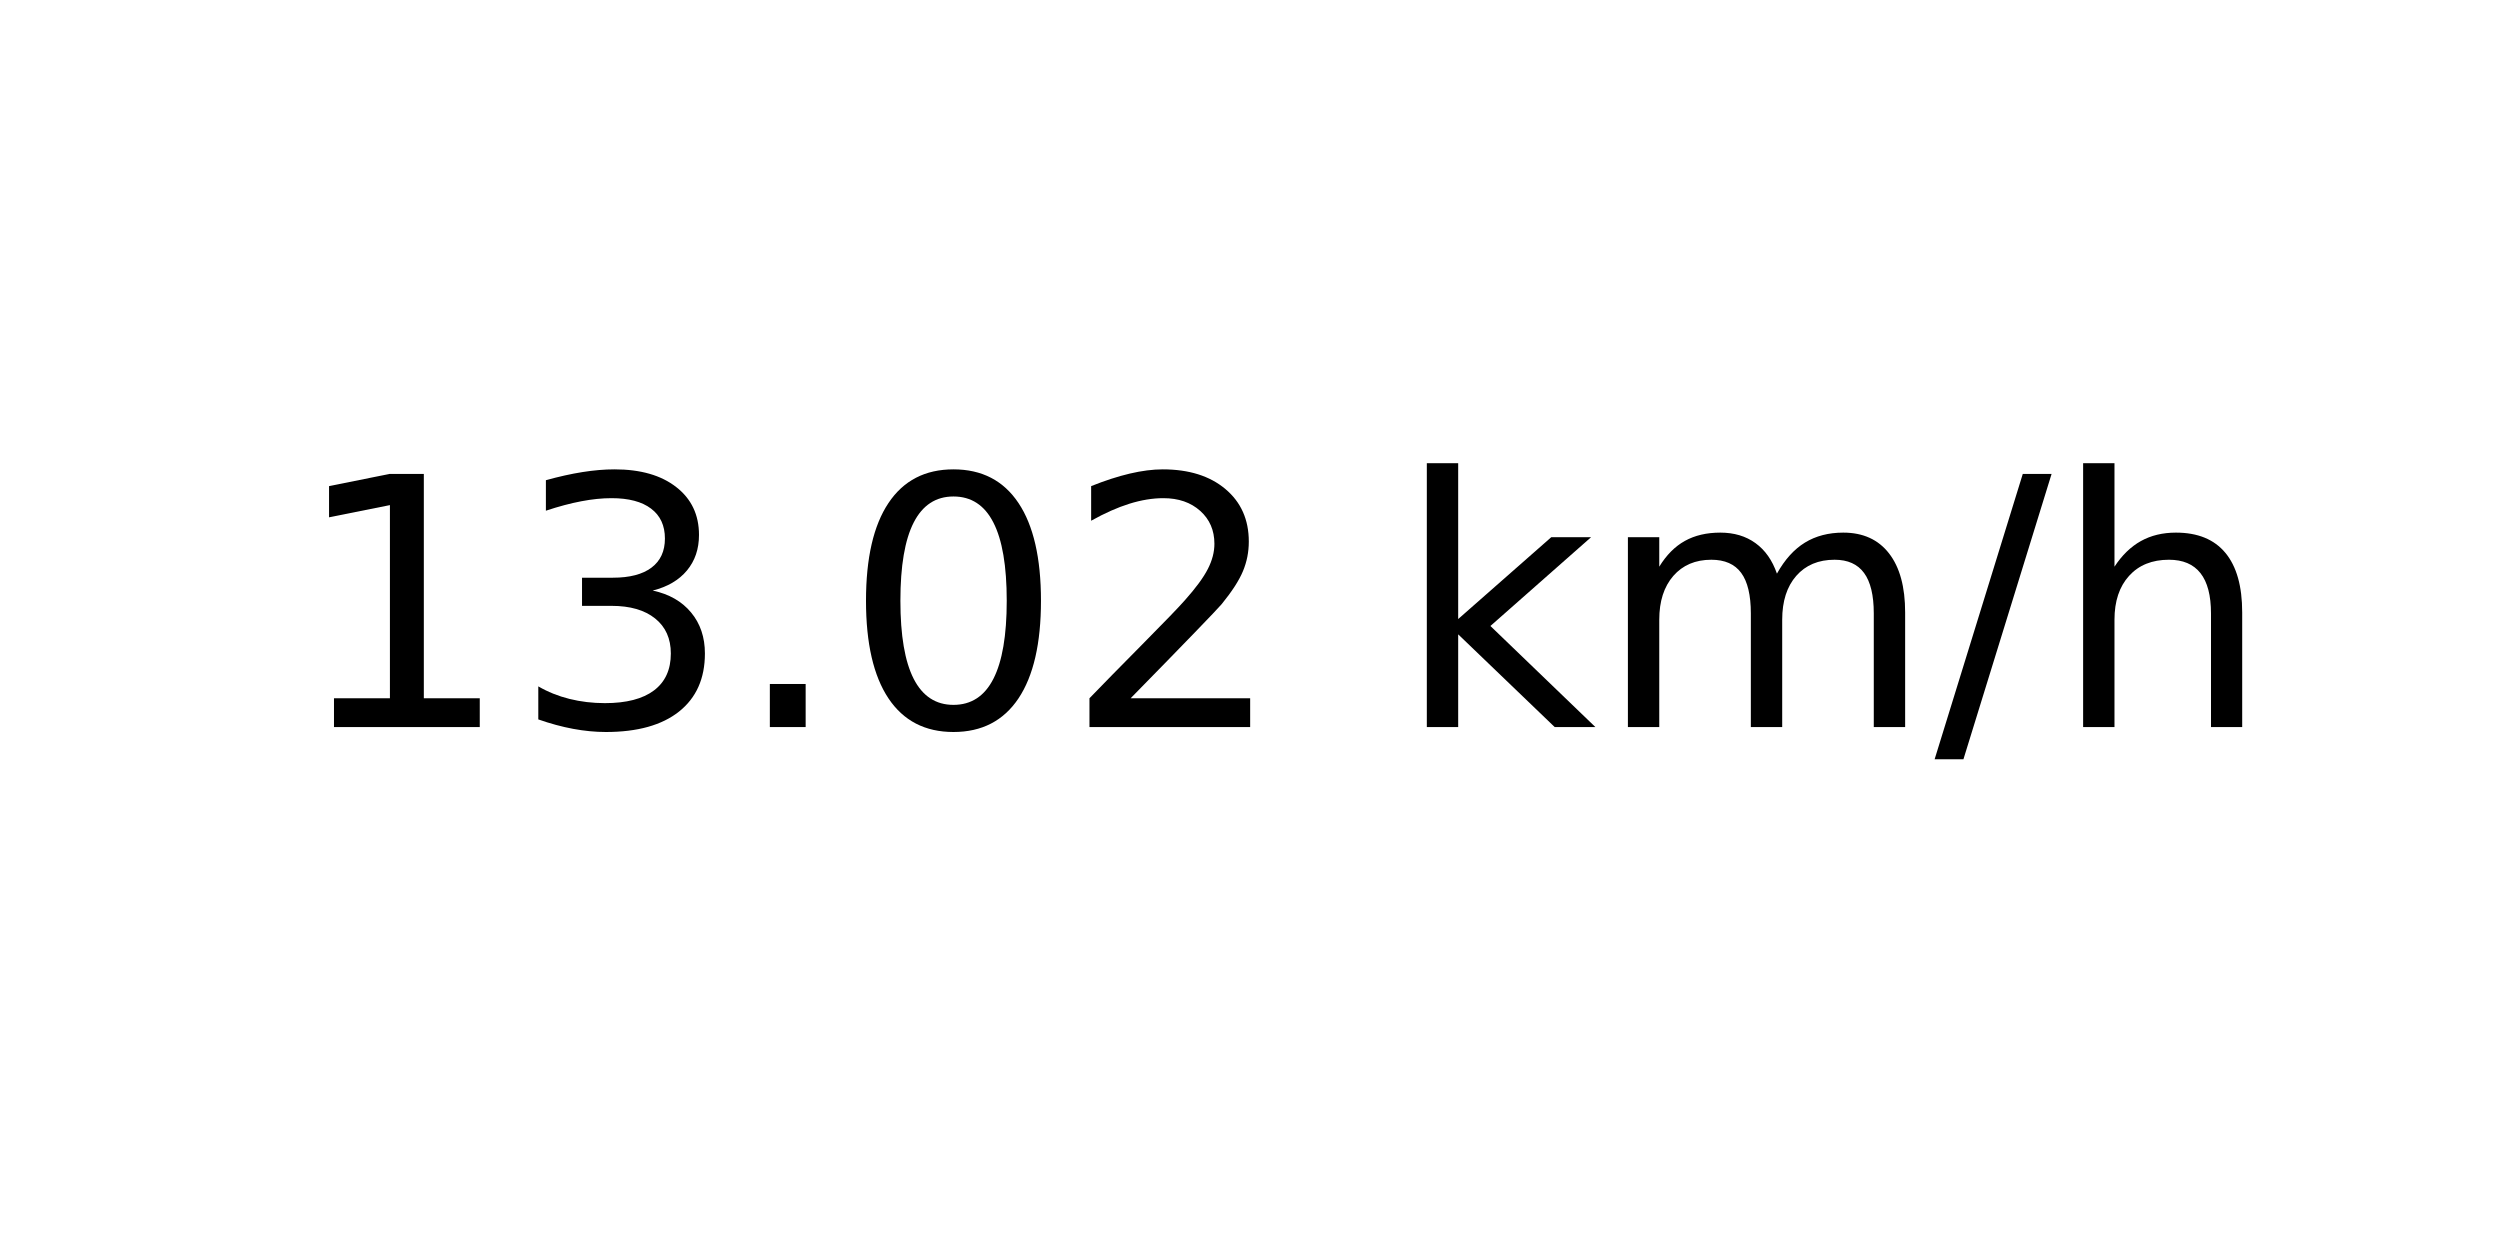
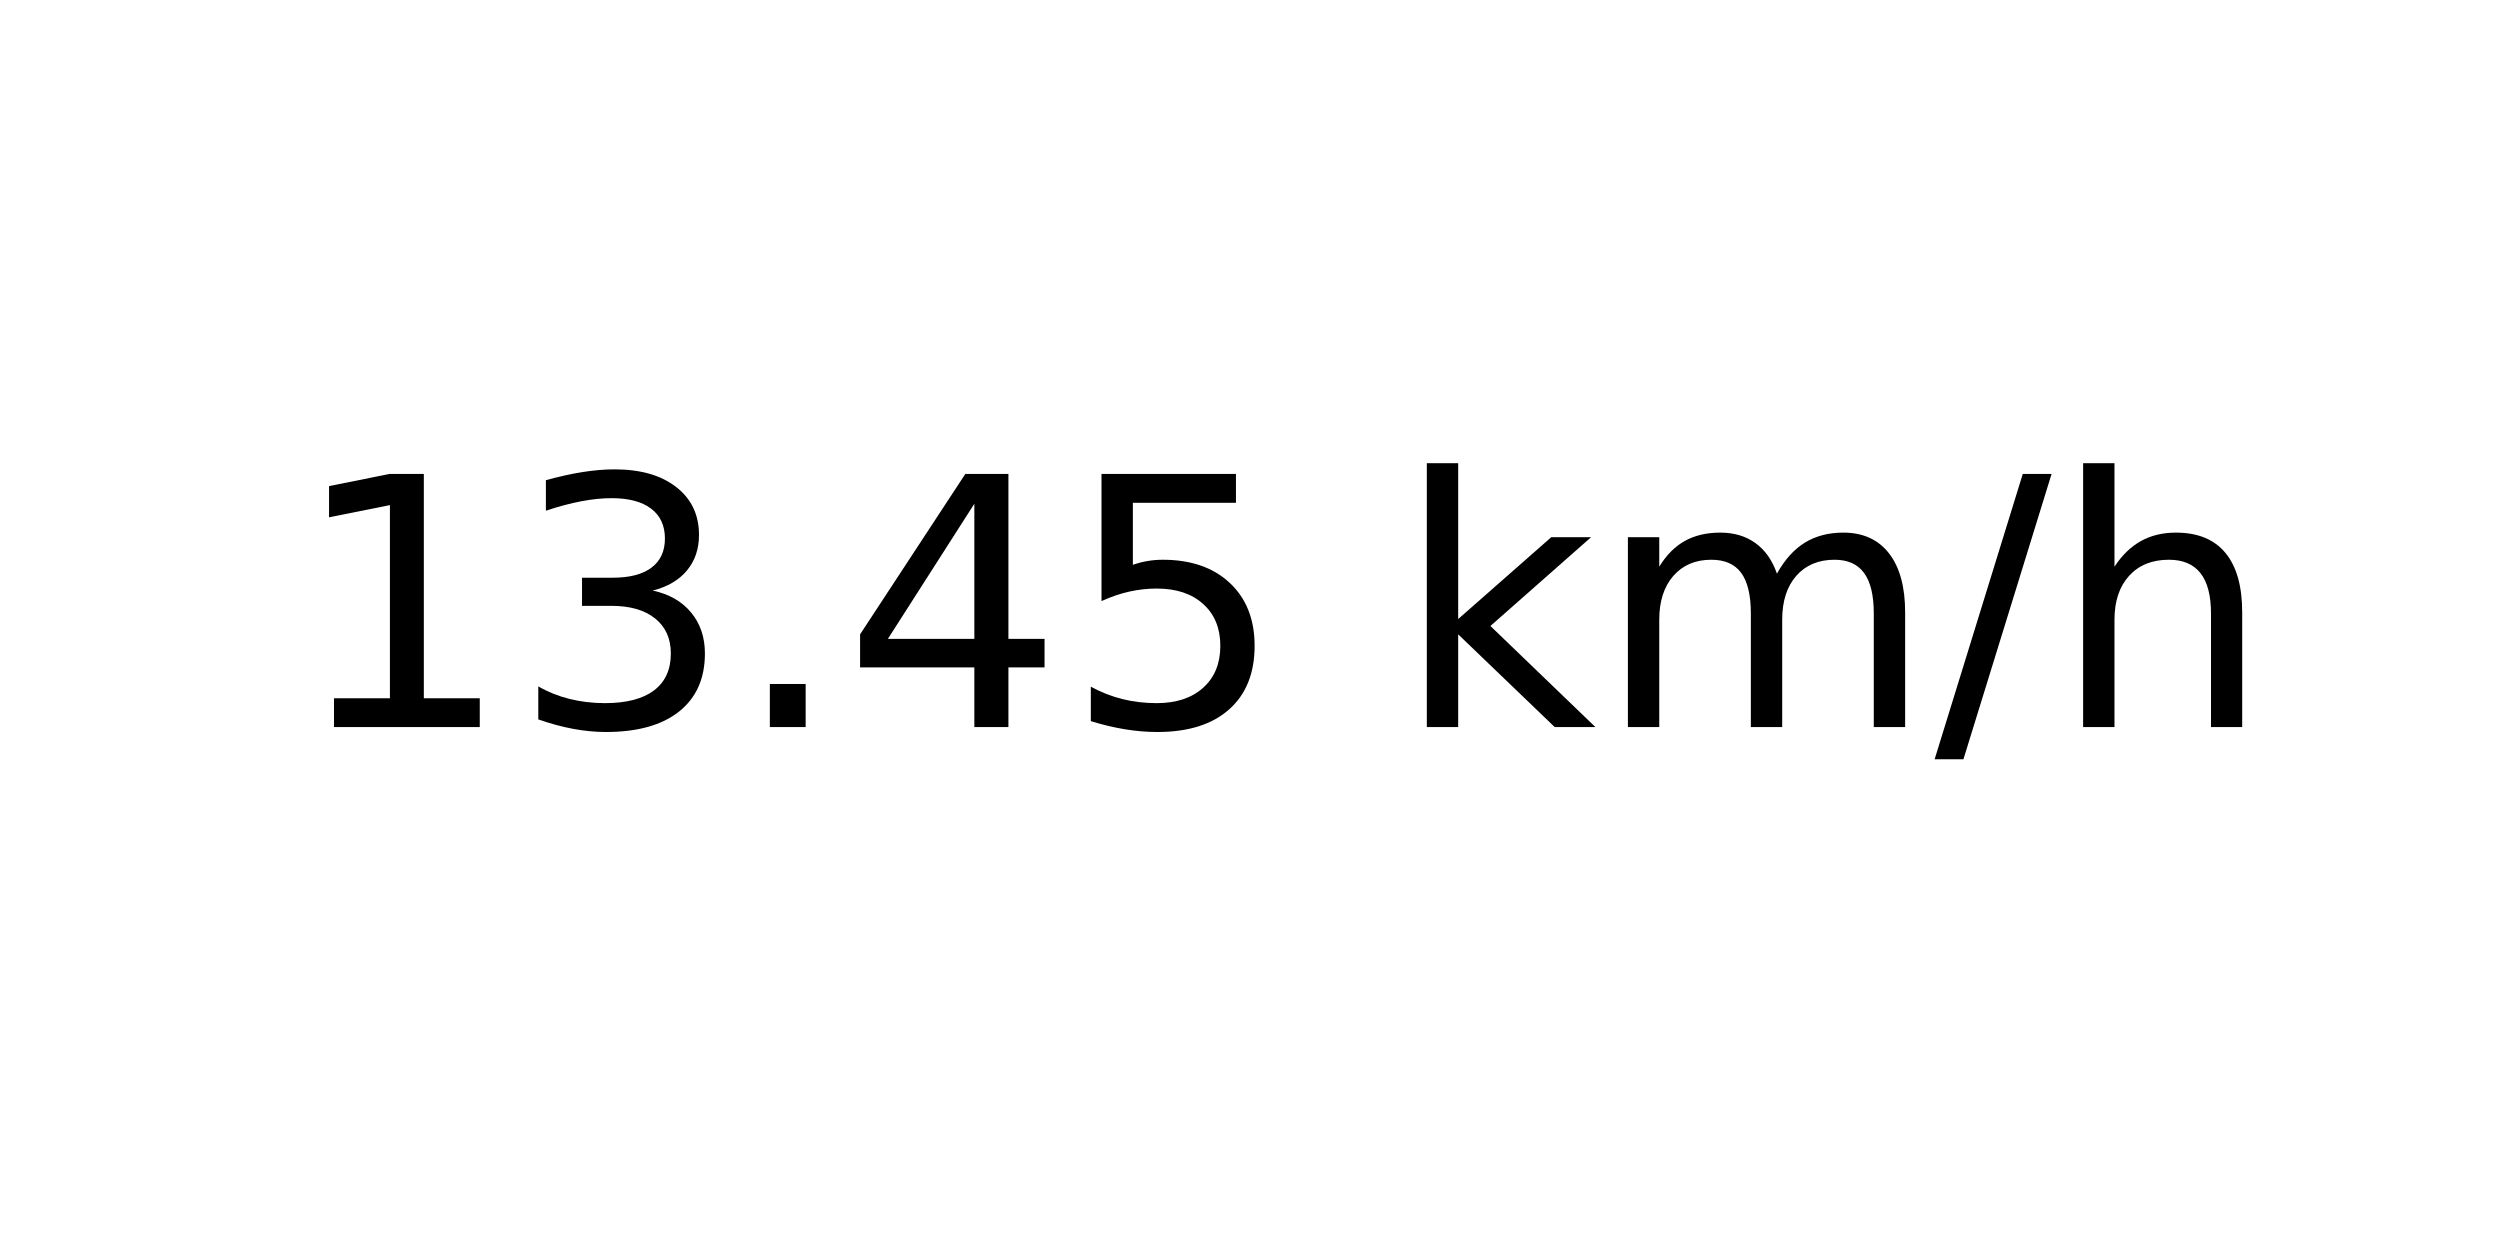
<svg xmlns="http://www.w3.org/2000/svg" xmlns:xlink="http://www.w3.org/1999/xlink" width="72pt" height="36pt" viewBox="0 0 72 36" version="1.1">
  <defs>
    <style type="text/css">*{stroke-linejoin: round; stroke-linecap: butt}</style>
  </defs>
  <g id="figure_1">
    <g id="axes_1">
      <g id="text_1">
        <g transform="translate(8.378125 20.93937) scale(0.1 -0.1)">
          <defs>
            <path id="DejaVuSans-31" d="M 794 531  L 1825 531  L 1825 4091  L 703 3866  L 703 4441  L 1819 4666  L 2450 4666  L 2450 531  L 3481 531  L 3481 0  L 794 0  L 794 531  z " transform="scale(0.015625)" />
            <path id="DejaVuSans-33" d="M 2597 2516  Q 3050 2419 3304 2112  Q 3559 1806 3559 1356  Q 3559 666 3084 287  Q 2609 -91 1734 -91  Q 1441 -91 1130 -33  Q 819 25 488 141  L 488 750  Q 750 597 1062 519  Q 1375 441 1716 441  Q 2309 441 2620 675  Q 2931 909 2931 1356  Q 2931 1769 2642 2001  Q 2353 2234 1838 2234  L 1294 2234  L 1294 2753  L 1863 2753  Q 2328 2753 2575 2939  Q 2822 3125 2822 3475  Q 2822 3834 2567 4026  Q 2313 4219 1838 4219  Q 1578 4219 1281 4162  Q 984 4106 628 3988  L 628 4550  Q 988 4650 1302 4700  Q 1616 4750 1894 4750  Q 2613 4750 3031 4423  Q 3450 4097 3450 3541  Q 3450 3153 3228 2886  Q 3006 2619 2597 2516  z " transform="scale(0.015625)" />
            <path id="DejaVuSans-2e" d="M 684 794  L 1344 794  L 1344 0  L 684 0  L 684 794  z " transform="scale(0.015625)" />
-             <path id="DejaVuSans-30" d="M 2034 4250  Q 1547 4250 1301 3770  Q 1056 3291 1056 2328  Q 1056 1369 1301 889  Q 1547 409 2034 409  Q 2525 409 2770 889  Q 3016 1369 3016 2328  Q 3016 3291 2770 3770  Q 2525 4250 2034 4250  z M 2034 4750  Q 2819 4750 3233 4129  Q 3647 3509 3647 2328  Q 3647 1150 3233 529  Q 2819 -91 2034 -91  Q 1250 -91 836 529  Q 422 1150 422 2328  Q 422 3509 836 4129  Q 1250 4750 2034 4750  z " transform="scale(0.015625)" />
-             <path id="DejaVuSans-32" d="M 1228 531  L 3431 531  L 3431 0  L 469 0  L 469 531  Q 828 903 1448 1529  Q 2069 2156 2228 2338  Q 2531 2678 2651 2914  Q 2772 3150 2772 3378  Q 2772 3750 2511 3984  Q 2250 4219 1831 4219  Q 1534 4219 1204 4116  Q 875 4013 500 3803  L 500 4441  Q 881 4594 1212 4672  Q 1544 4750 1819 4750  Q 2544 4750 2975 4387  Q 3406 4025 3406 3419  Q 3406 3131 3298 2873  Q 3191 2616 2906 2266  Q 2828 2175 2409 1742  Q 1991 1309 1228 531  z " transform="scale(0.015625)" />
+             <path id="DejaVuSans-34" d="M 2419 4116  L 825 1625  L 2419 1625  L 2419 4116  z M 2253 4666  L 3047 4666  L 3047 1625  L 3713 1625  L 3713 1100  L 3047 1100  L 3047 0  L 2419 0  L 2419 1100  L 313 1100  L 313 1709  L 2253 4666  z " transform="scale(0.015625)" />
+             <path id="DejaVuSans-35" d="M 691 4666  L 3169 4666  L 3169 4134  L 1269 4134  L 1269 2991  Q 1406 3038 1543 3061  Q 1681 3084 1819 3084  Q 2600 3084 3056 2656  Q 3513 2228 3513 1497  Q 3513 744 3044 326  Q 2575 -91 1722 -91  Q 1428 -91 1123 -41  Q 819 9 494 109  L 494 744  Q 775 591 1075 516  Q 1375 441 1709 441  Q 2250 441 2565 725  Q 2881 1009 2881 1497  Q 2881 1984 2565 2268  Q 2250 2553 1709 2553  Q 1456 2553 1204 2497  Q 953 2441 691 2322  L 691 4666  z " transform="scale(0.015625)" />
            <path id="DejaVuSans-20" transform="scale(0.015625)" />
            <path id="DejaVuSans-6b" d="M 581 4863  L 1159 4863  L 1159 1991  L 2875 3500  L 3609 3500  L 1753 1863  L 3688 0  L 2938 0  L 1159 1709  L 1159 0  L 581 0  L 581 4863  z " transform="scale(0.015625)" />
            <path id="DejaVuSans-6d" d="M 3328 2828  Q 3544 3216 3844 3400  Q 4144 3584 4550 3584  Q 5097 3584 5394 3201  Q 5691 2819 5691 2113  L 5691 0  L 5113 0  L 5113 2094  Q 5113 2597 4934 2840  Q 4756 3084 4391 3084  Q 3944 3084 3684 2787  Q 3425 2491 3425 1978  L 3425 0  L 2847 0  L 2847 2094  Q 2847 2600 2669 2842  Q 2491 3084 2119 3084  Q 1678 3084 1418 2786  Q 1159 2488 1159 1978  L 1159 0  L 581 0  L 581 3500  L 1159 3500  L 1159 2956  Q 1356 3278 1631 3431  Q 1906 3584 2284 3584  Q 2666 3584 2933 3390  Q 3200 3197 3328 2828  z " transform="scale(0.015625)" />
            <path id="DejaVuSans-2f" d="M 1625 4666  L 2156 4666  L 531 -594  L 0 -594  L 1625 4666  z " transform="scale(0.015625)" />
            <path id="DejaVuSans-68" d="M 3513 2113  L 3513 0  L 2938 0  L 2938 2094  Q 2938 2591 2744 2837  Q 2550 3084 2163 3084  Q 1697 3084 1428 2787  Q 1159 2491 1159 1978  L 1159 0  L 581 0  L 581 4863  L 1159 4863  L 1159 2956  Q 1366 3272 1645 3428  Q 1925 3584 2291 3584  Q 2894 3584 3203 3211  Q 3513 2838 3513 2113  z " transform="scale(0.015625)" />
          </defs>
          <use xlink:href="#DejaVuSans-31" />
          <use xlink:href="#DejaVuSans-33" x="63.623" />
          <use xlink:href="#DejaVuSans-2e" x="127.246" />
-           <use xlink:href="#DejaVuSans-30" x="159.033" />
-           <use xlink:href="#DejaVuSans-32" x="222.656" />
+           <use xlink:href="#DejaVuSans-34" x="159.033" />
+           <use xlink:href="#DejaVuSans-35" x="222.656" />
          <use xlink:href="#DejaVuSans-20" x="286.279" />
          <use xlink:href="#DejaVuSans-6b" x="318.066" />
          <use xlink:href="#DejaVuSans-6d" x="375.977" />
          <use xlink:href="#DejaVuSans-2f" x="473.389" />
          <use xlink:href="#DejaVuSans-68" x="507.08" />
        </g>
      </g>
    </g>
  </g>
</svg>
